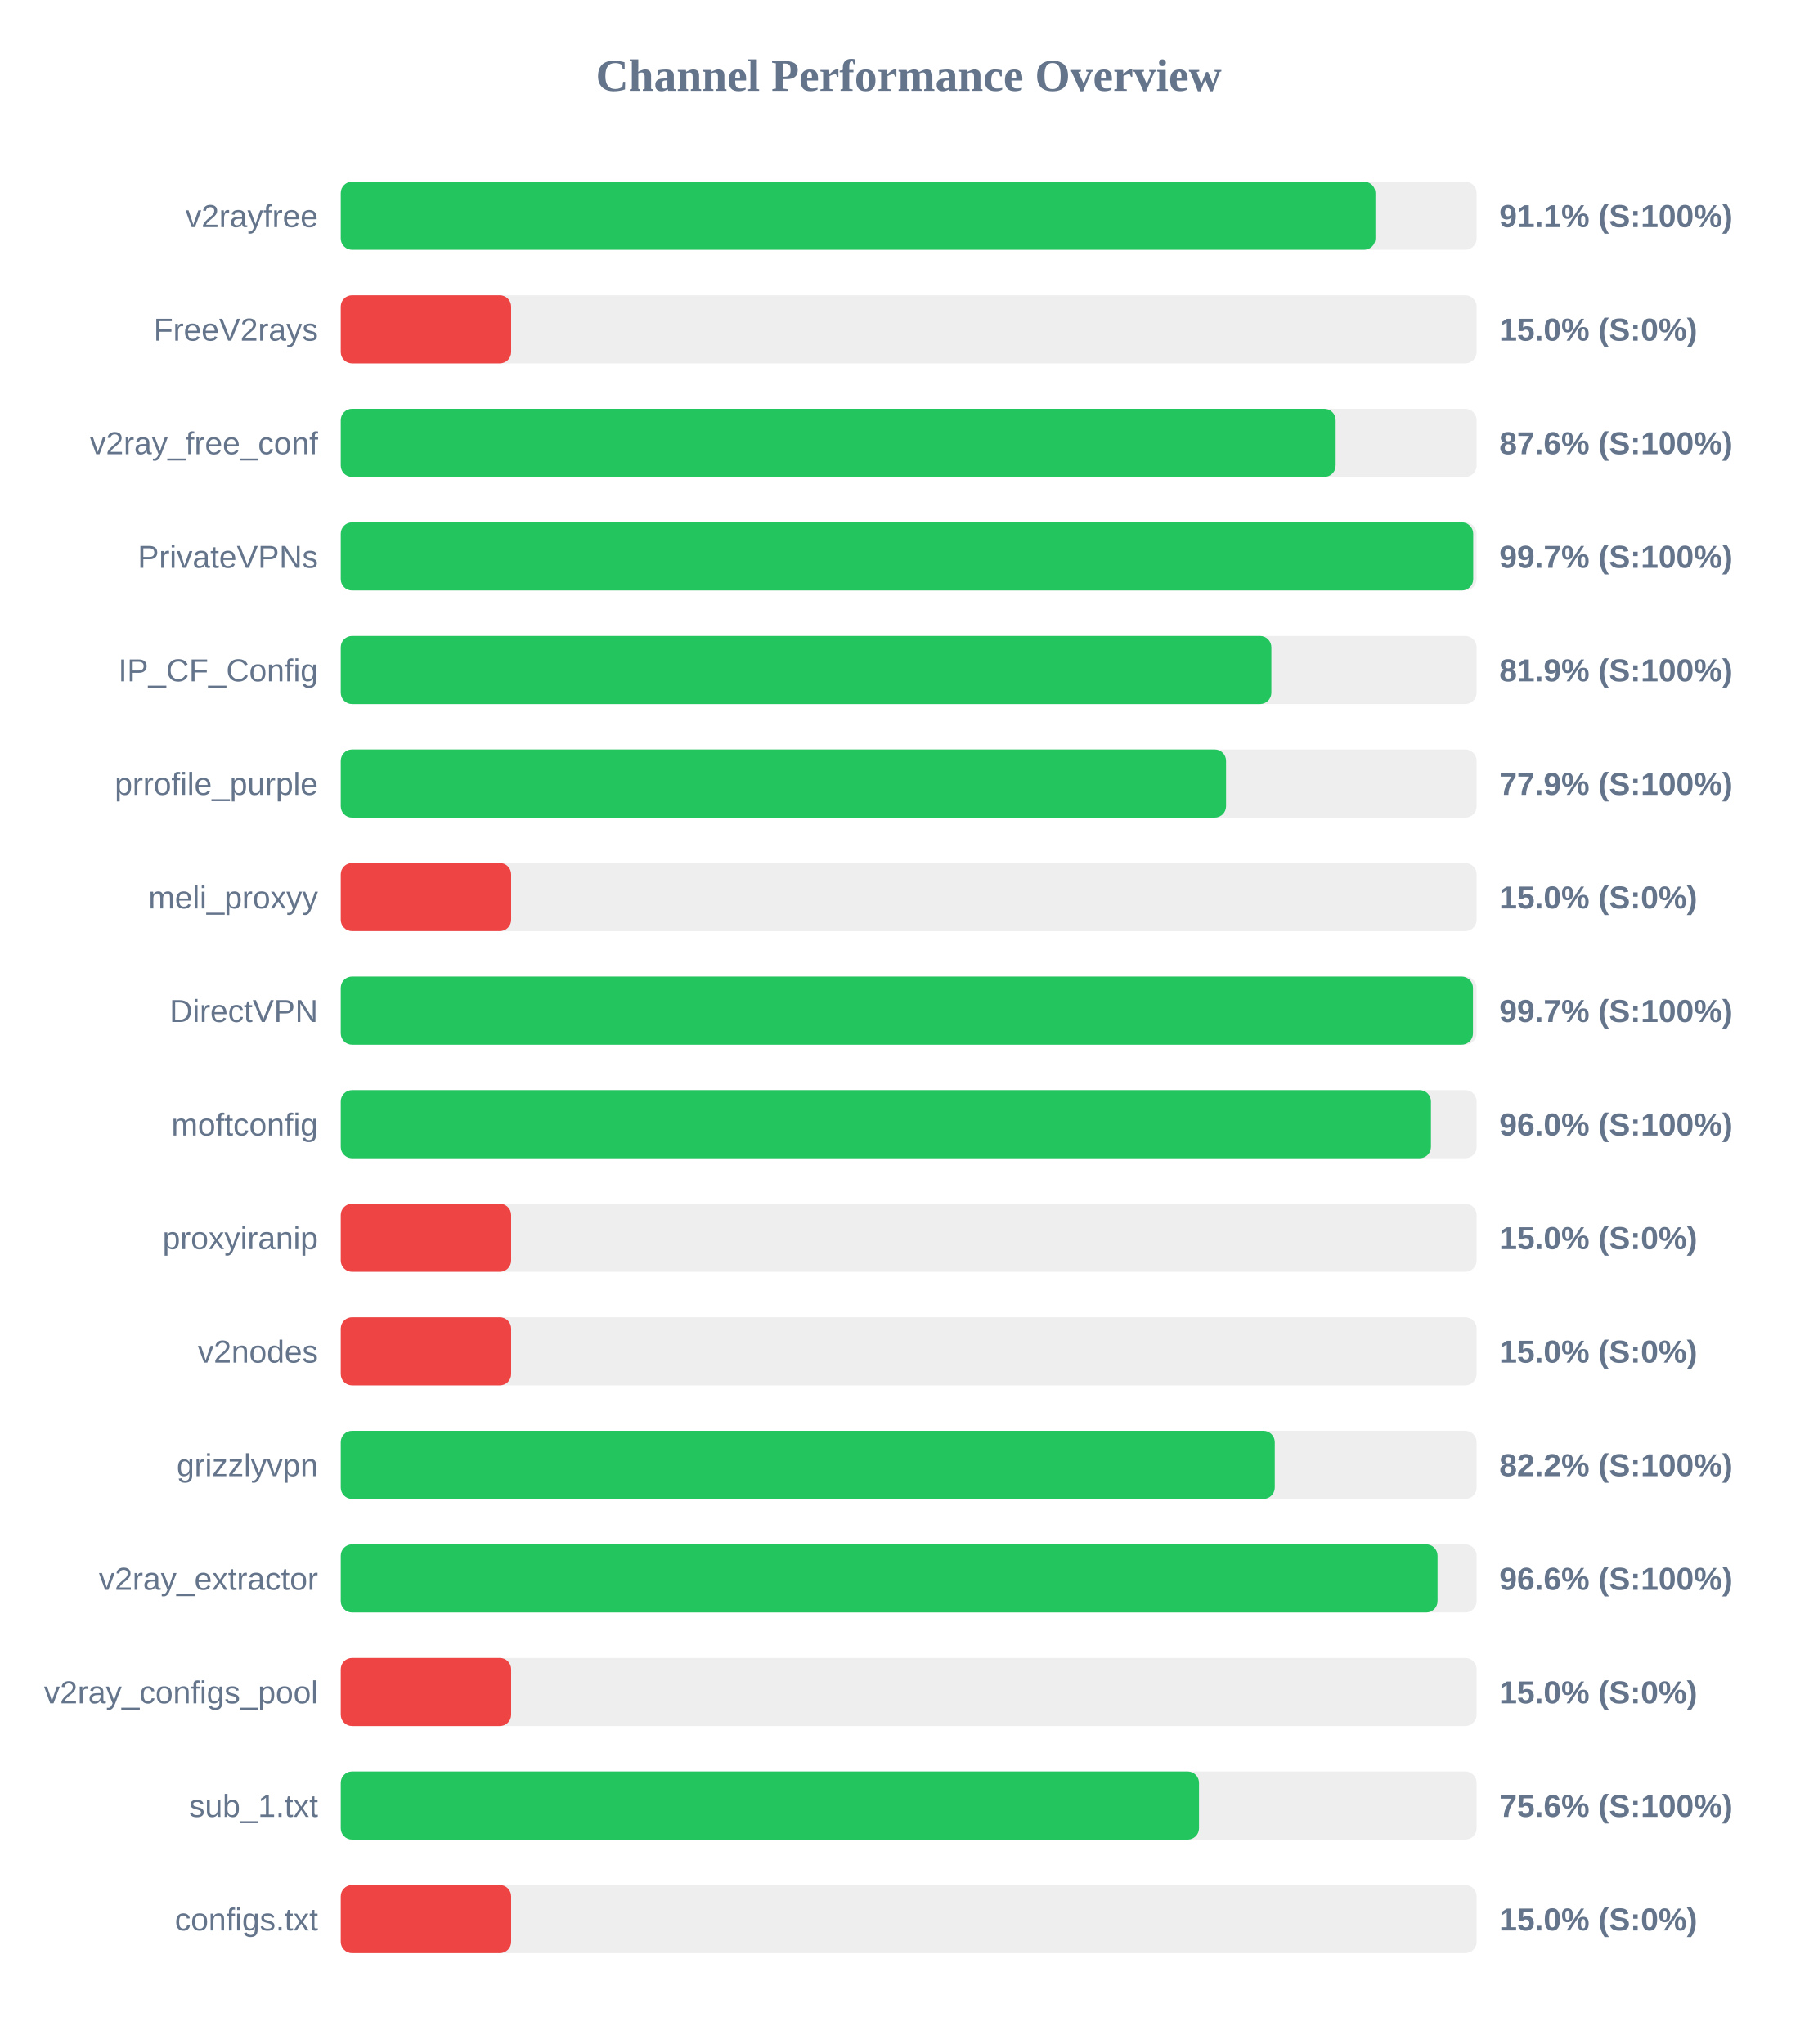
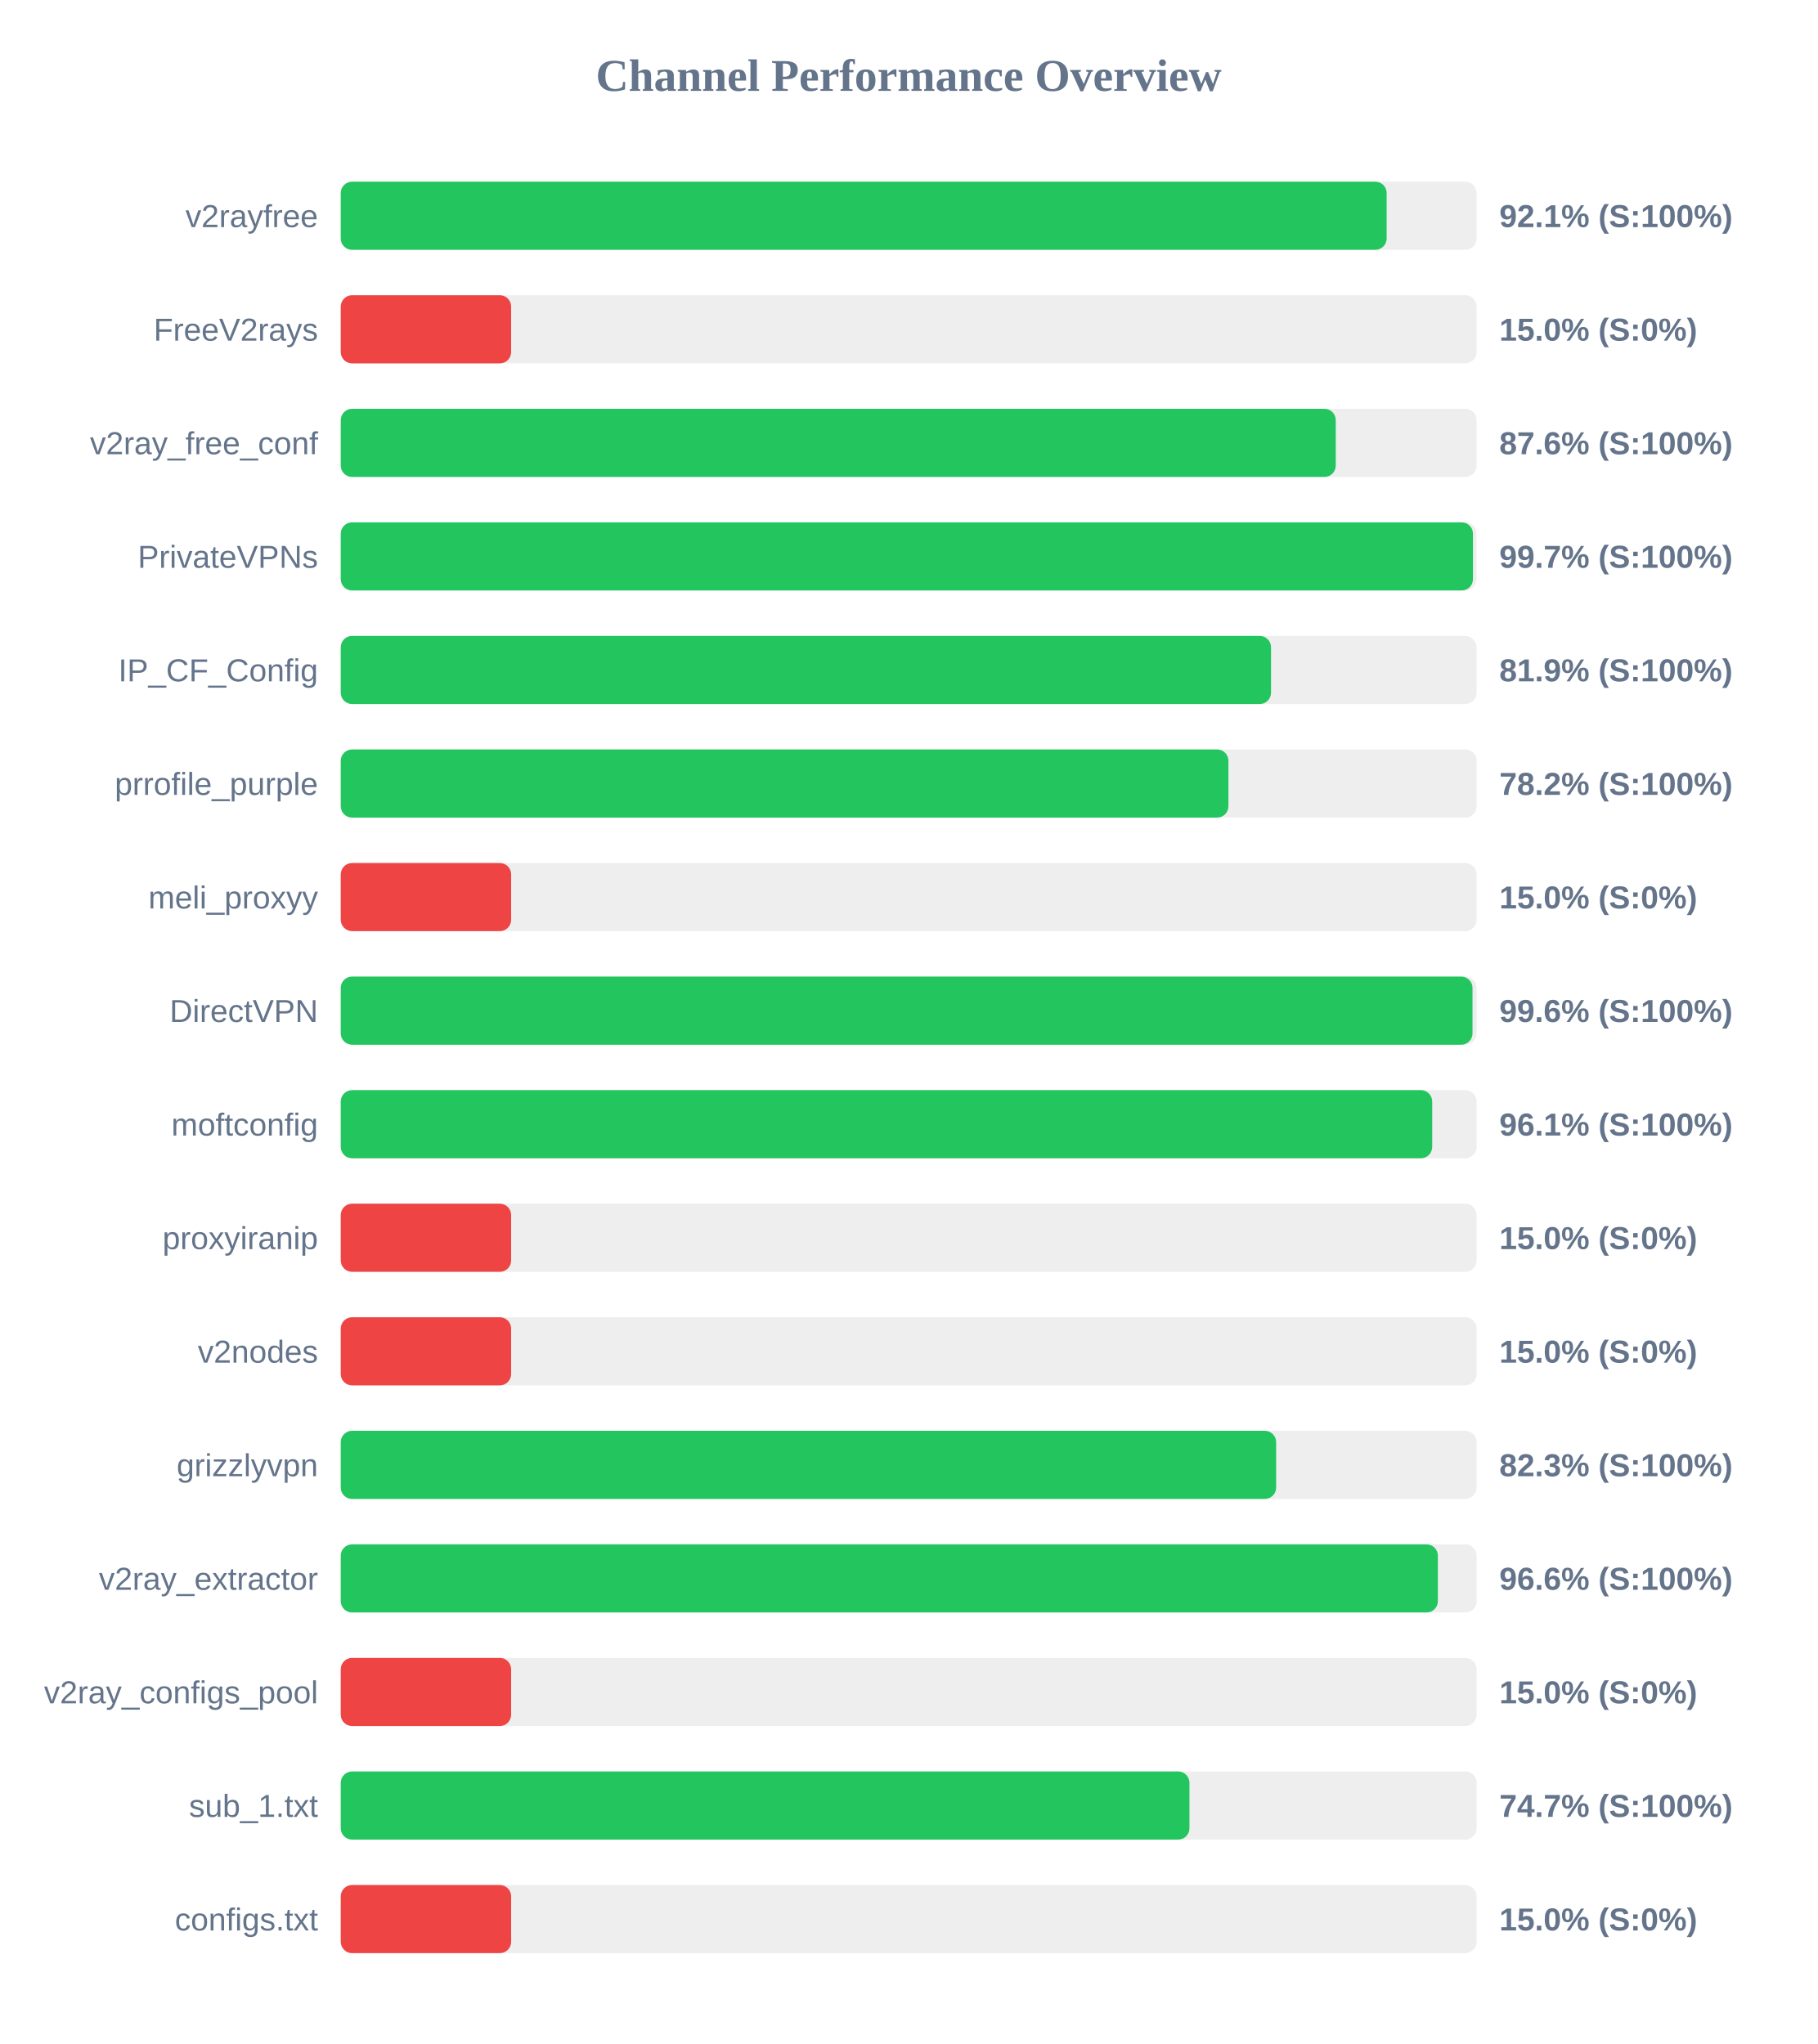
<svg xmlns="http://www.w3.org/2000/svg" width="800" height="900" version="1.1">
  <style>
        .row { font: 14px Arial; fill: #64748b; }
        .score { font: bold 14px Arial; fill: #64748b; }
    </style>
  <text x="400" y="40" text-anchor="middle" font-size="20px" font-weight="bold" fill="#64748b">Channel Performance Overview</text>
  <rect x="150" y="80" width="500" height="30" fill="#eee" rx="5" />
-   <rect x="150" y="80" width="455.45" height="30" fill="#22c55e" rx="5" />
+   <rect x="150" y="80" width="460.4" height="30" fill="#22c55e" rx="5" />
  <text x="140" y="100" text-anchor="end" class="row">v2rayfree</text>
-   <text x="660" y="100" text-anchor="start" class="score">91.1% (S:100%)</text>
+   <text x="660" y="100" text-anchor="start" class="score">92.1% (S:100%)</text>
  <rect x="150" y="130" width="500" height="30" fill="#eee" rx="5" />
  <rect x="150" y="130" width="75.0" height="30" fill="#ef4444" rx="5" />
  <text x="140" y="150" text-anchor="end" class="row">FreeV2rays</text>
  <text x="660" y="150" text-anchor="start" class="score">15.0% (S:0%)</text>
  <rect x="150" y="180" width="500" height="30" fill="#eee" rx="5" />
-   <rect x="150" y="180" width="437.95" height="30" fill="#22c55e" rx="5" />
+   <rect x="150" y="180" width="438.0" height="30" fill="#22c55e" rx="5" />
  <text x="140" y="200" text-anchor="end" class="row">v2ray_free_conf</text>
  <text x="660" y="200" text-anchor="start" class="score">87.6% (S:100%)</text>
  <rect x="150" y="230" width="500" height="30" fill="#eee" rx="5" />
-   <rect x="150" y="230" width="498.5" height="30" fill="#22c55e" rx="5" />
+   <rect x="150" y="230" width="498.4" height="30" fill="#22c55e" rx="5" />
  <text x="140" y="250" text-anchor="end" class="row">PrivateVPNs</text>
  <text x="660" y="250" text-anchor="start" class="score">99.7% (S:100%)</text>
  <rect x="150" y="280" width="500" height="30" fill="#eee" rx="5" />
-   <rect x="150" y="280" width="409.65" height="30" fill="#22c55e" rx="5" />
+   <rect x="150" y="280" width="409.5" height="30" fill="#22c55e" rx="5" />
  <text x="140" y="300" text-anchor="end" class="row">IP_CF_Config</text>
  <text x="660" y="300" text-anchor="start" class="score">81.9% (S:100%)</text>
  <rect x="150" y="330" width="500" height="30" fill="#eee" rx="5" />
-   <rect x="150" y="330" width="389.7" height="30" fill="#22c55e" rx="5" />
+   <rect x="150" y="330" width="390.75" height="30" fill="#22c55e" rx="5" />
  <text x="140" y="350" text-anchor="end" class="row">prrofile_purple</text>
-   <text x="660" y="350" text-anchor="start" class="score">77.9% (S:100%)</text>
+   <text x="660" y="350" text-anchor="start" class="score">78.2% (S:100%)</text>
  <rect x="150" y="380" width="500" height="30" fill="#eee" rx="5" />
  <rect x="150" y="380" width="75.0" height="30" fill="#ef4444" rx="5" />
  <text x="140" y="400" text-anchor="end" class="row">meli_proxyy</text>
  <text x="660" y="400" text-anchor="start" class="score">15.0% (S:0%)</text>
  <rect x="150" y="430" width="500" height="30" fill="#eee" rx="5" />
-   <rect x="150" y="430" width="498.4" height="30" fill="#22c55e" rx="5" />
+   <rect x="150" y="430" width="498.2" height="30" fill="#22c55e" rx="5" />
  <text x="140" y="450" text-anchor="end" class="row">DirectVPN</text>
-   <text x="660" y="450" text-anchor="start" class="score">99.7% (S:100%)</text>
+   <text x="660" y="450" text-anchor="start" class="score">99.6% (S:100%)</text>
  <rect x="150" y="480" width="500" height="30" fill="#eee" rx="5" />
-   <rect x="150" y="480" width="479.9" height="30" fill="#22c55e" rx="5" />
+   <rect x="150" y="480" width="480.45" height="30" fill="#22c55e" rx="5" />
  <text x="140" y="500" text-anchor="end" class="row">moftconfig</text>
-   <text x="660" y="500" text-anchor="start" class="score">96.0% (S:100%)</text>
+   <text x="660" y="500" text-anchor="start" class="score">96.1% (S:100%)</text>
  <rect x="150" y="530" width="500" height="30" fill="#eee" rx="5" />
  <rect x="150" y="530" width="75.0" height="30" fill="#ef4444" rx="5" />
  <text x="140" y="550" text-anchor="end" class="row">proxyiranip</text>
  <text x="660" y="550" text-anchor="start" class="score">15.0% (S:0%)</text>
  <rect x="150" y="580" width="500" height="30" fill="#eee" rx="5" />
  <rect x="150" y="580" width="75.0" height="30" fill="#ef4444" rx="5" />
  <text x="140" y="600" text-anchor="end" class="row">v2nodes</text>
  <text x="660" y="600" text-anchor="start" class="score">15.0% (S:0%)</text>
  <rect x="150" y="630" width="500" height="30" fill="#eee" rx="5" />
-   <rect x="150" y="630" width="411.15" height="30" fill="#22c55e" rx="5" />
+   <rect x="150" y="630" width="411.75" height="30" fill="#22c55e" rx="5" />
  <text x="140" y="650" text-anchor="end" class="row">grizzlyvpn</text>
-   <text x="660" y="650" text-anchor="start" class="score">82.2% (S:100%)</text>
+   <text x="660" y="650" text-anchor="start" class="score">82.3% (S:100%)</text>
  <rect x="150" y="680" width="500" height="30" fill="#eee" rx="5" />
-   <rect x="150" y="680" width="482.8" height="30" fill="#22c55e" rx="5" />
+   <rect x="150" y="680" width="482.95" height="30" fill="#22c55e" rx="5" />
  <text x="140" y="700" text-anchor="end" class="row">v2ray_extractor</text>
  <text x="660" y="700" text-anchor="start" class="score">96.6% (S:100%)</text>
  <rect x="150" y="730" width="500" height="30" fill="#eee" rx="5" />
  <rect x="150" y="730" width="75.0" height="30" fill="#ef4444" rx="5" />
  <text x="140" y="750" text-anchor="end" class="row">v2ray_configs_pool</text>
  <text x="660" y="750" text-anchor="start" class="score">15.0% (S:0%)</text>
  <rect x="150" y="780" width="500" height="30" fill="#eee" rx="5" />
-   <rect x="150" y="780" width="377.8" height="30" fill="#22c55e" rx="5" />
+   <rect x="150" y="780" width="373.6" height="30" fill="#22c55e" rx="5" />
  <text x="140" y="800" text-anchor="end" class="row">sub_1.txt</text>
-   <text x="660" y="800" text-anchor="start" class="score">75.6% (S:100%)</text>
+   <text x="660" y="800" text-anchor="start" class="score">74.7% (S:100%)</text>
  <rect x="150" y="830" width="500" height="30" fill="#eee" rx="5" />
  <rect x="150" y="830" width="75.0" height="30" fill="#ef4444" rx="5" />
  <text x="140" y="850" text-anchor="end" class="row">configs.txt</text>
  <text x="660" y="850" text-anchor="start" class="score">15.0% (S:0%)</text>
</svg>
